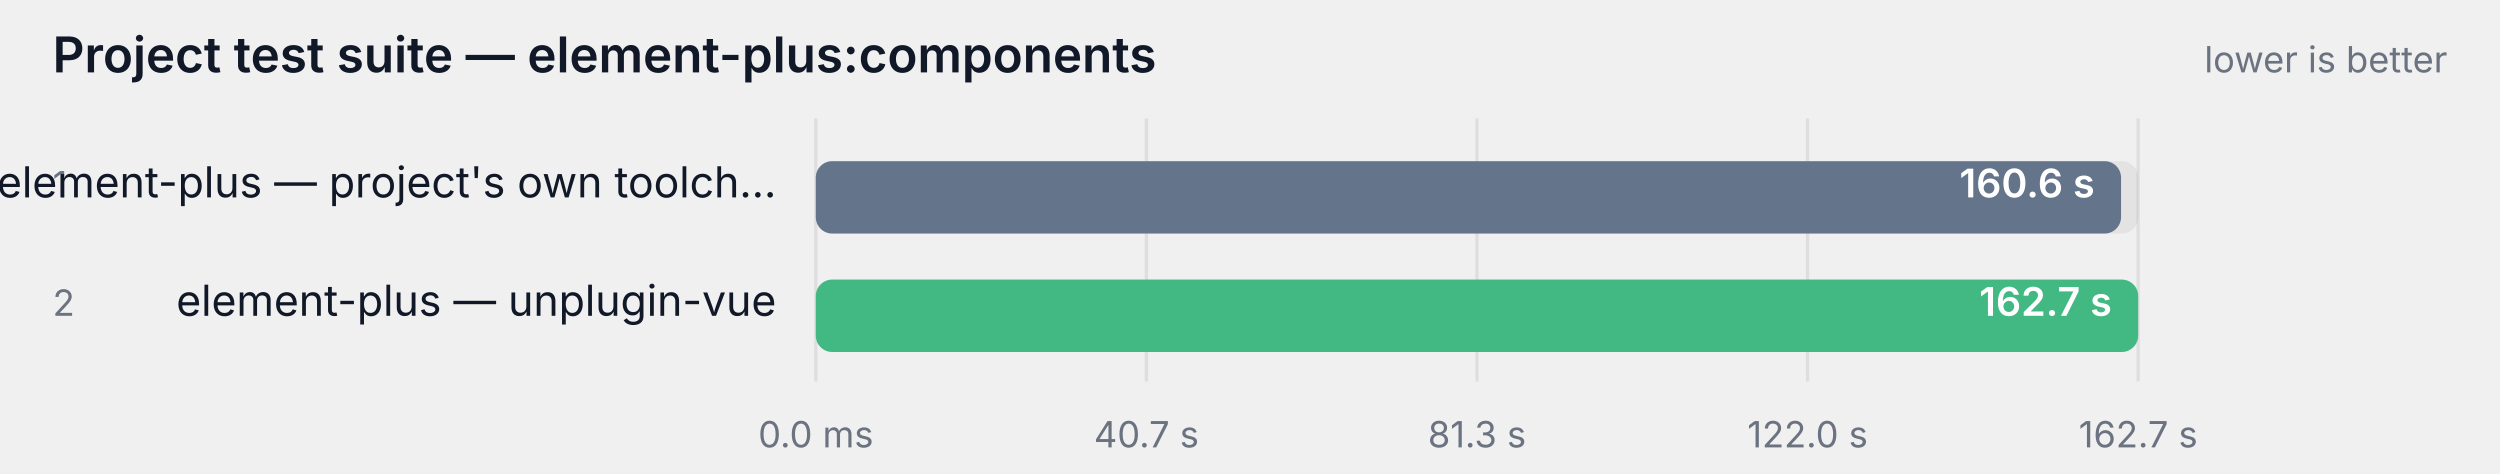
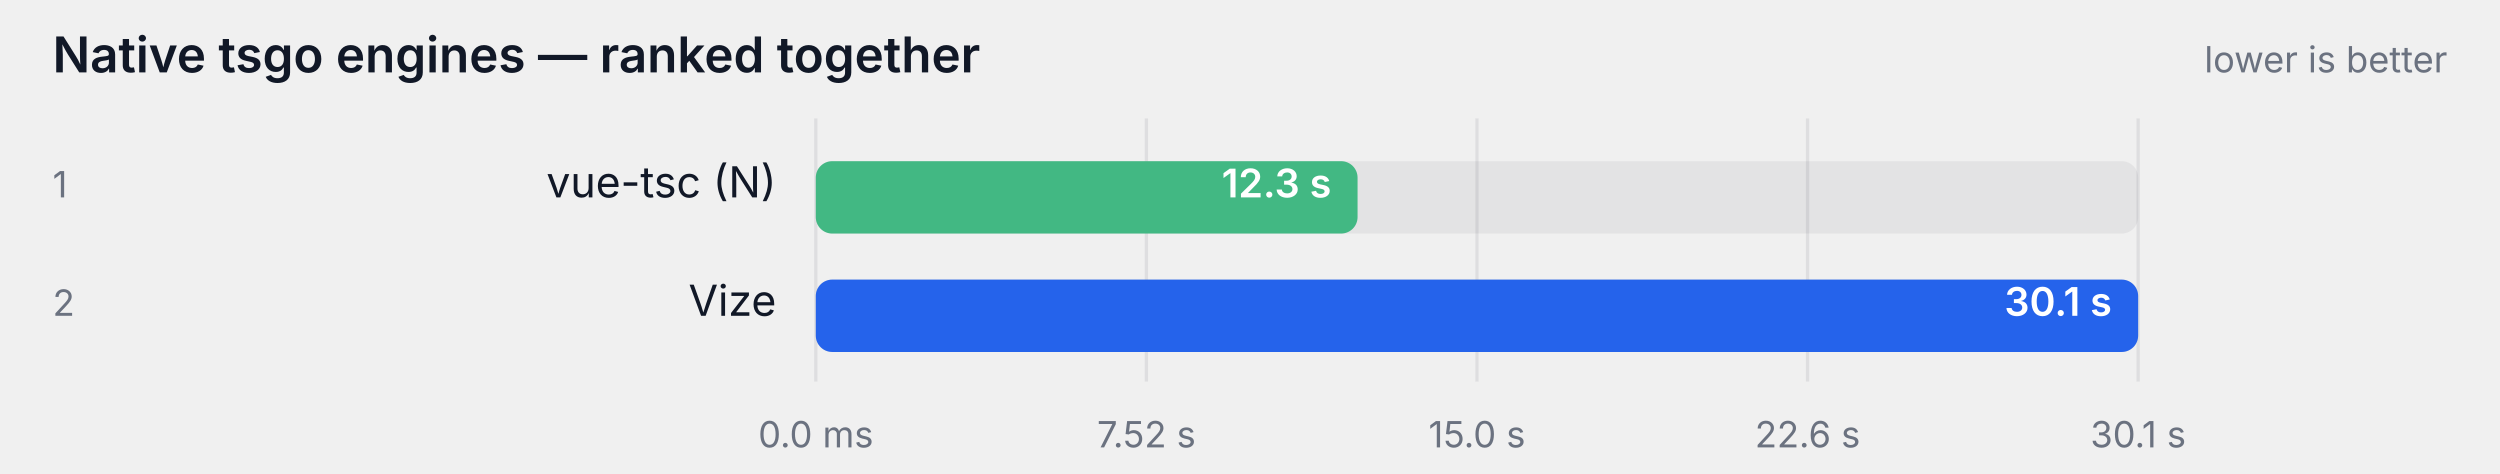
- <svg xmlns="http://www.w3.org/2000/svg" width="760" height="144" viewBox="0 0 760 144" role="img" aria-label="Project test suite — element-plus:components">
+ <svg xmlns="http://www.w3.org/2000/svg" width="760" height="144" viewBox="0 0 760 144" role="img" aria-label="Native tsgo engines — ranked together">
  <style>
    text { font-family: ui-sans-serif, system-ui, -apple-system, "Segoe UI", sans-serif; }
    .label { fill: #111827; }
    .struck { text-decoration: line-through; opacity: 0.62; }
    .muted { fill: #6b7280; }
    .onbar { fill: #ffffff; }
    .track { fill: #111827; fill-opacity: 0.06; }
    .grid { stroke: #111827; stroke-opacity: 0.08; }
    @media (prefers-color-scheme: dark) {
      .label { fill: #f9fafb; }
      .muted { fill: #9ca3af; }
      .track { fill: #f9fafb; fill-opacity: 0.08; }
      .grid { stroke: #f9fafb; stroke-opacity: 0.12; }
    }
  </style>
-   <text class="label" x="16" y="22" font-size="15" font-weight="600">Project test suite — element-plus:components</text>
+   <text class="label" x="16" y="22" font-size="15" font-weight="600">Native tsgo engines — ranked together</text>
  <text class="muted" x="744" y="22" text-anchor="end" font-size="11">lower is better</text>
  <line class="grid" x1="248" y1="36" x2="248" y2="116" />
  <text class="muted" x="248" y="136" text-anchor="middle" font-size="11">0.0 ms</text>
  <line class="grid" x1="348.5" y1="36" x2="348.5" y2="116" />
-   <text class="muted" x="348.5" y="136" text-anchor="middle" font-size="11">40.7 s</text>
+   <text class="muted" x="348.5" y="136" text-anchor="middle" font-size="11">7.52 s</text>
  <line class="grid" x1="449" y1="36" x2="449" y2="116" />
-   <text class="muted" x="449" y="136" text-anchor="middle" font-size="11">81.3 s</text>
+   <text class="muted" x="449" y="136" text-anchor="middle" font-size="11">15.0 s</text>
  <line class="grid" x1="549.5" y1="36" x2="549.5" y2="116" />
-   <text class="muted" x="549.5" y="136" text-anchor="middle" font-size="11">122.0 s</text>
+   <text class="muted" x="549.5" y="136" text-anchor="middle" font-size="11">22.6 s</text>
  <line class="grid" x1="650" y1="36" x2="650" y2="116" />
-   <text class="muted" x="650" y="136" text-anchor="middle" font-size="11">162.7 s</text>
+   <text class="muted" x="650" y="136" text-anchor="middle" font-size="11">30.1 s</text>
  <text class="muted" x="16" y="60" font-size="11">1</text>
-   <text class="label" x="236" y="60" text-anchor="end" font-size="13">element-plus — project's own toolch…</text>
+   <text class="label" x="236" y="60" text-anchor="end" font-size="13">vue-tsc (N)</text>
  <rect class="track" x="248" y="49" width="402" height="22" rx="5" />
-   <rect x="248" y="49" width="396.8" height="22" rx="5" fill="#64748b" />
-   <text class="onbar" x="636.785" y="60" text-anchor="end" font-size="12" font-weight="600">160.6 s</text>
+   <rect x="248" y="49" width="164.7" height="22" rx="5" fill="#42b883" />
+   <text class="onbar" x="404.728" y="60" text-anchor="end" font-size="12" font-weight="600">12.3 s</text>
  <text class="muted" x="16" y="96" font-size="11">2</text>
-   <text class="label" x="236" y="96" text-anchor="end" font-size="13">element-plus — unplugin-vue</text>
+   <text class="label" x="236" y="96" text-anchor="end" font-size="13">Vize</text>
  <rect class="track" x="248" y="85" width="402" height="22" rx="5" />
-   <rect x="248" y="85" width="402.0" height="22" rx="5" fill="#42b883" />
-   <text class="onbar" x="642" y="96" text-anchor="end" font-size="12" font-weight="600">162.7 s</text>
+   <rect x="248" y="85" width="402.0" height="22" rx="5" fill="#2563eb" />
+   <text class="onbar" x="642" y="96" text-anchor="end" font-size="12" font-weight="600">30.1 s</text>
</svg>
